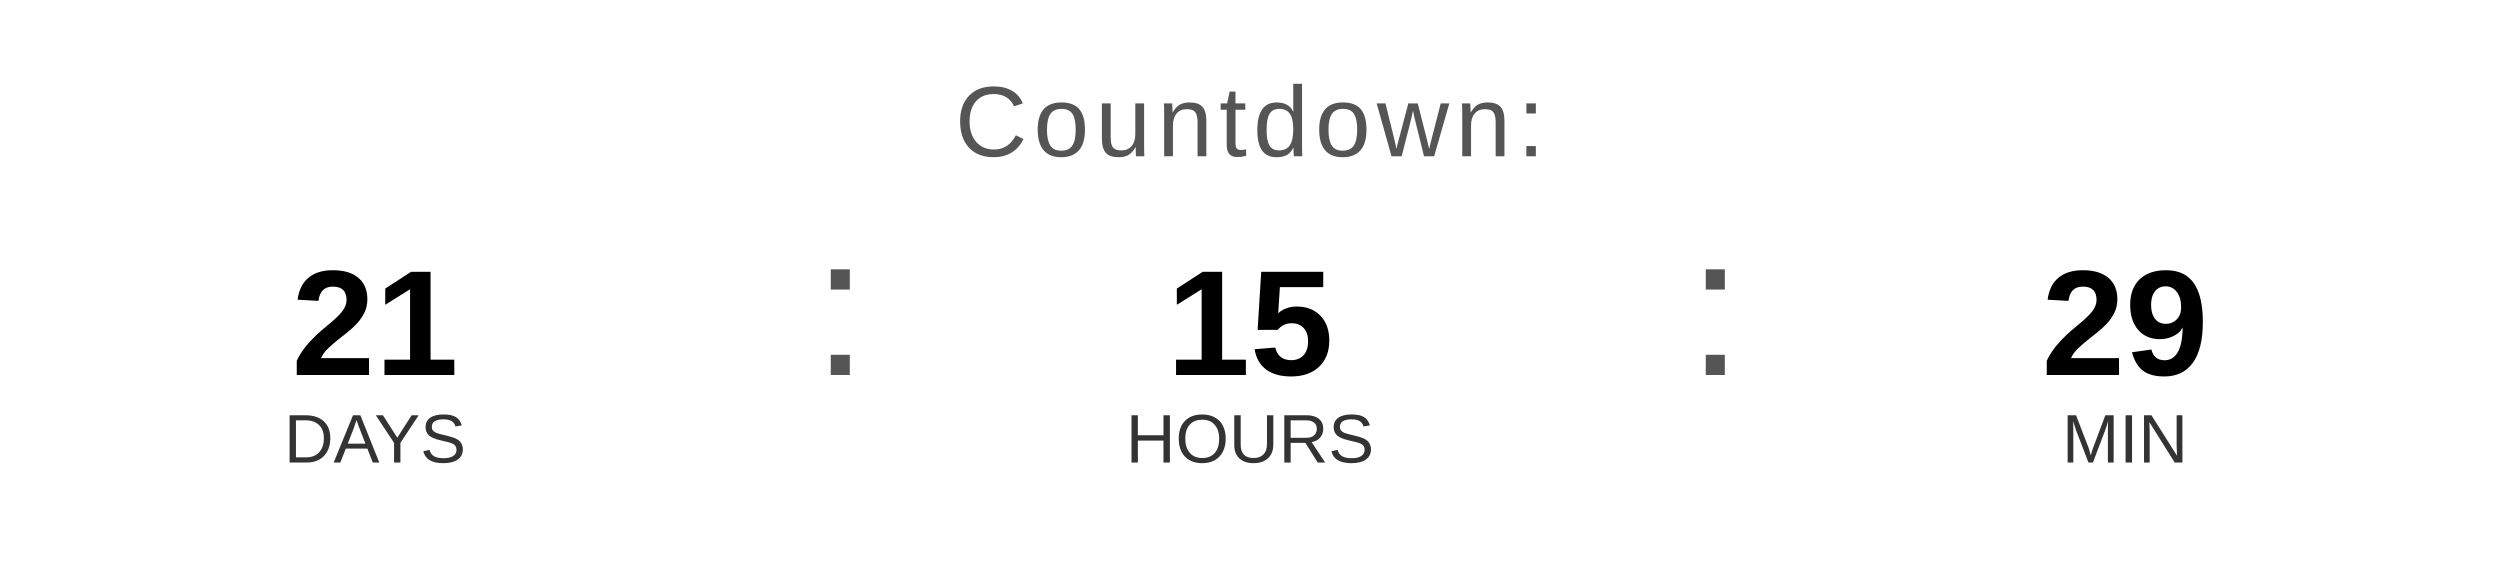
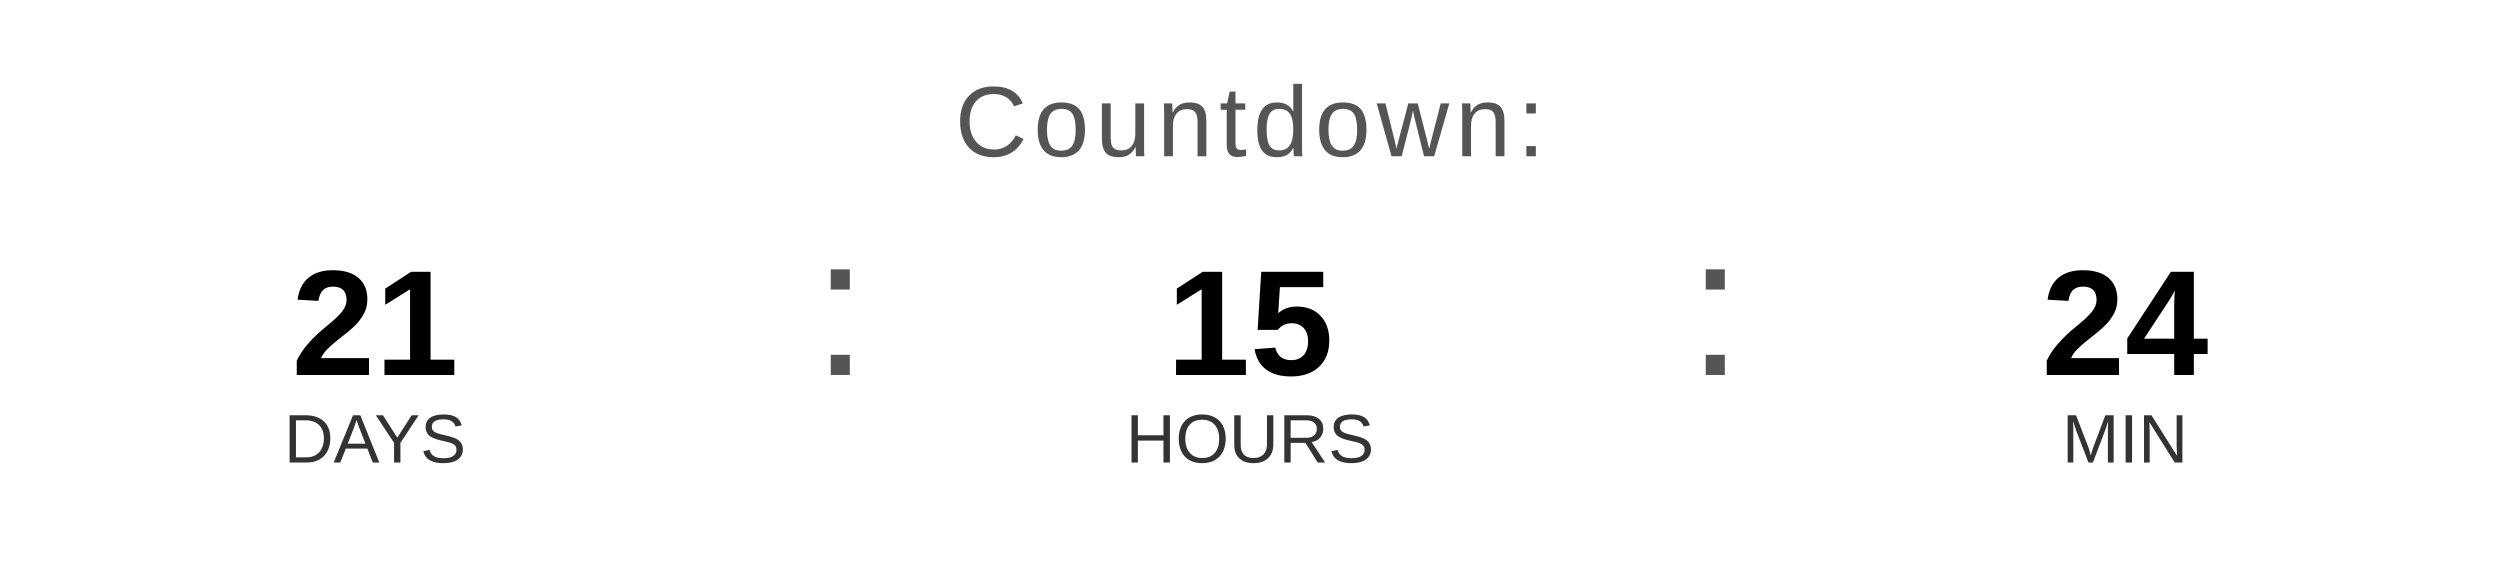
<svg xmlns="http://www.w3.org/2000/svg" width="400" height="90" viewBox="0 0 400 90">
  <text x="200" y="25" font-family="Arial, Helvetica, sans-serif" font-size="16" fill="#555555" text-anchor="middle" letter-spacing="1">
    Countdown:
  </text>
  <text x="60" y="60" font-family="Arial, Helvetica, sans-serif" font-size="24" font-weight="bold" fill="#000000" text-anchor="middle">21</text>
  <text x="60" y="74" font-family="Arial, Helvetica, sans-serif" font-size="11" fill="#333333" text-anchor="middle">DAYS</text>
  <text x="130" y="60" font-family="Arial, sans-serif" font-size="32" fill="#555555">:</text>
  <text x="200" y="60" font-family="Arial, Helvetica, sans-serif" font-size="24" font-weight="bold" fill="#000000" text-anchor="middle">15</text>
  <text x="200" y="74" font-family="Arial, Helvetica, sans-serif" font-size="11" fill="#333333" text-anchor="middle">HOURS</text>
  <text x="270" y="60" font-family="Arial, sans-serif" font-size="32" fill="#555555">:</text>
-   <text x="340" y="60" font-family="Arial, Helvetica, sans-serif" font-size="24" font-weight="bold" fill="#000000" text-anchor="middle">29</text>
+   <text x="340" y="60" font-family="Arial, Helvetica, sans-serif" font-size="24" font-weight="bold" fill="#000000" text-anchor="middle">24</text>
  <text x="340" y="74" font-family="Arial, Helvetica, sans-serif" font-size="11" fill="#333333" text-anchor="middle">MIN</text>
</svg>
